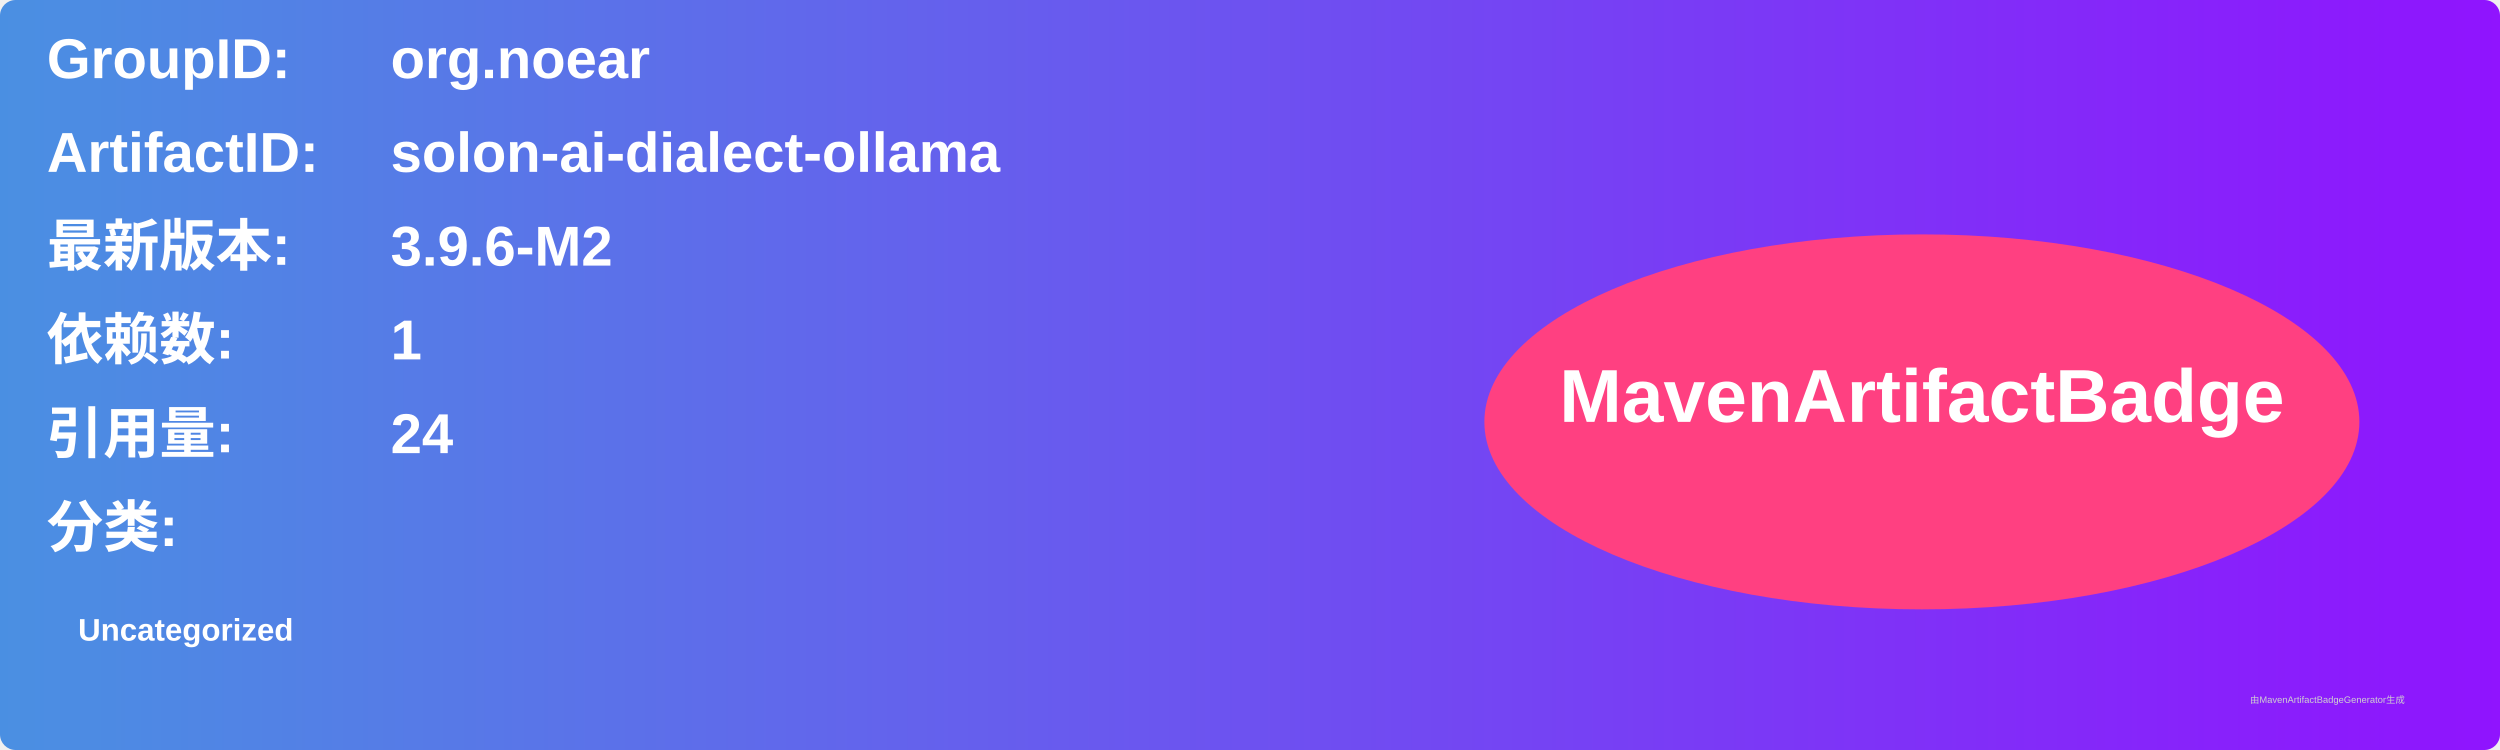
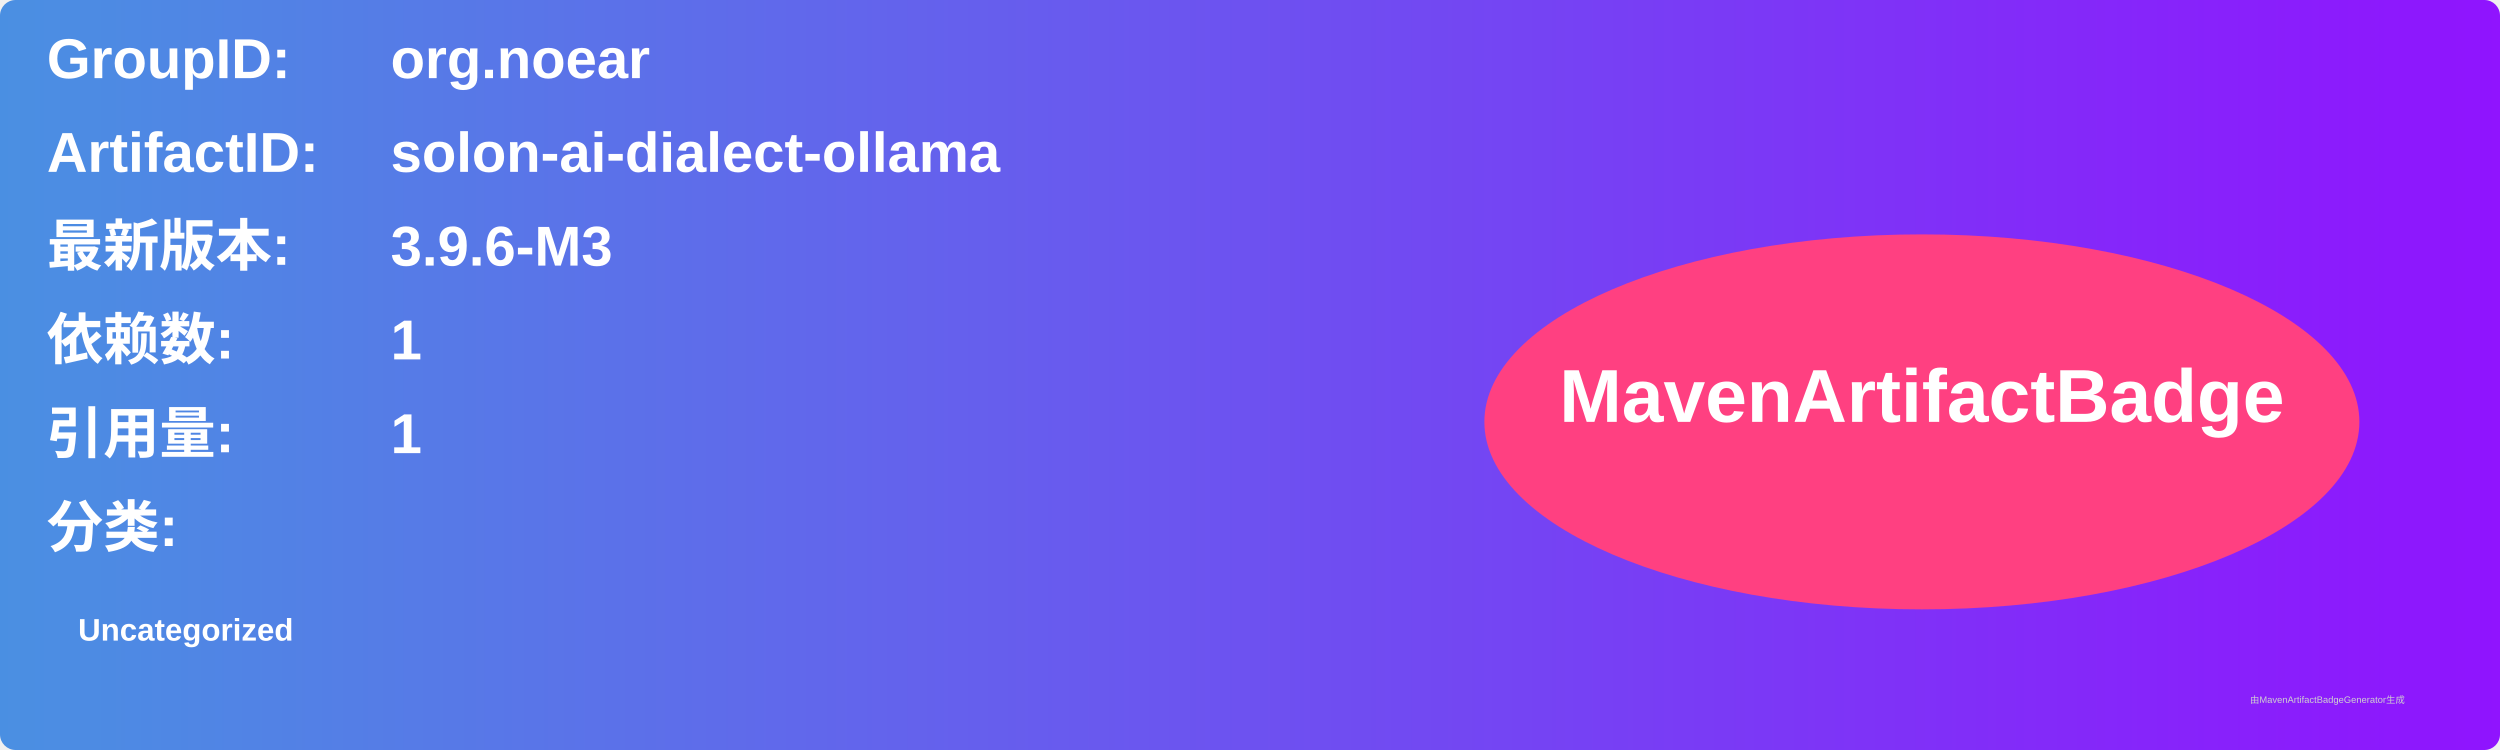
<svg xmlns="http://www.w3.org/2000/svg" width="800" height="240" viewBox="0 0 800 240">
  <linearGradient id="grad" x1="0%" y1="0%" x2="100%" y2="0%">
    <stop offset="0%" stop-color="#4a90e2" />
    <stop offset="100%" stop-color="#9013fe" />
  </linearGradient>
  <rect width="100%" height="100%" rx="5" ry="5" fill="url(#grad)" />
  <g transform="translate(15, 15)">
    <text x="0" y="10" font-family="Arial" font-size="18" fill="white" font-weight="bold" width="260">GroupID:</text>
    <text x="110" y="10" font-family="Arial" font-size="18" fill="white" font-weight="bold" width="460">org.noear</text>
    <text x="0" y="40" font-family="Arial" font-size="18" fill="white" font-weight="bold" width="260">ArtifactID:</text>
    <text x="110" y="40" font-family="Arial" font-size="18" fill="white" font-weight="bold" width="460">solon-ai-dialect-ollama</text>
    <text x="0" y="70" font-family="Arial" font-size="18" fill="white" font-weight="bold">最新版本:</text>
    <text x="110" y="70" font-family="Arial" font-size="18" fill="white" font-weight="bold">
-       <tspan font-weight="bold">3.9.6-M2</tspan>
+       <tspan font-weight="bold">3.9.6-M3</tspan>
    </text>
    <text x="0" y="100" font-family="Arial" font-size="18" fill="white" font-weight="bold">依赖数: </text>
    <text x="110" y="100" font-family="Arial" font-size="18" fill="white">
      <tspan font-weight="bold">1</tspan>
    </text>
    <text x="0" y="130" font-family="Arial" font-size="18" fill="white" font-weight="bold">引用量: </text>
    <text x="110" y="130" font-family="Arial" font-size="18" fill="white">
-       <tspan font-weight="bold">24</tspan>
+       <tspan font-weight="bold">1</tspan>
    </text>
    <text x="0" y="160" font-family="Arial" font-size="18" fill="white" font-weight="bold">分类:</text>
    <text x="10" y="190" font-family="Arial" font-size="10" fill="white">
      <tspan font-weight="bold">Uncategorized</tspan>
    </text>
    <ellipse cx="600" cy="120" rx="140" ry="60" fill="#ff4081" />
    <text x="600" y="120" text-anchor="middle" font-family="Arial" font-size="24" fill="white" font-weight="bold">MavenArtifactBadge</text>
  </g>
  <text x="720" y="225" font-family="Arial" font-size="3" fill="#d0d0d0">由MavenArtifactBadgeGenerator生成</text>
</svg>
